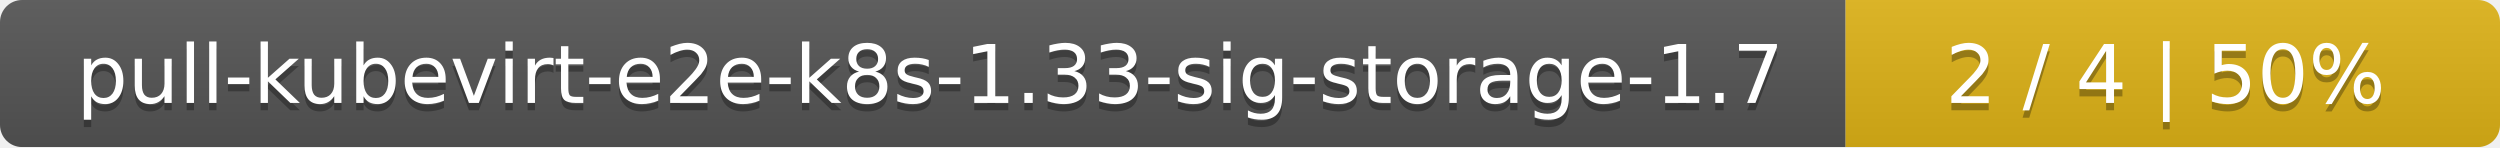
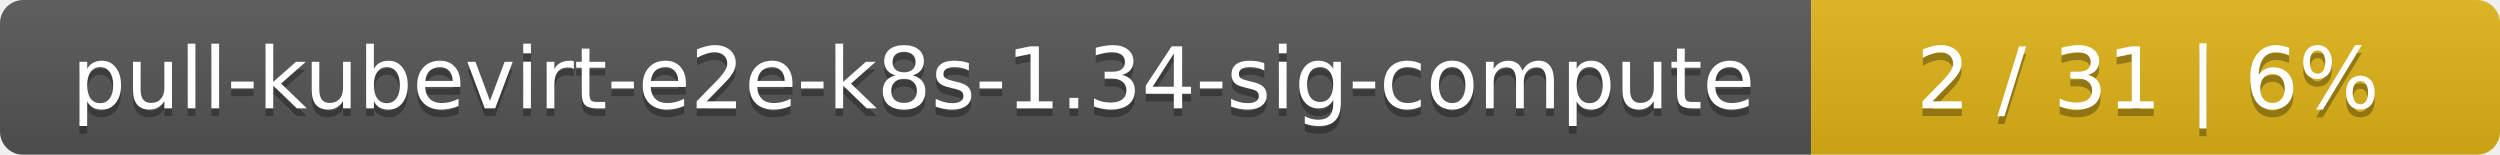
- <svg xmlns="http://www.w3.org/2000/svg" width="340" height="20">
+ <svg xmlns="http://www.w3.org/2000/svg" width="323" height="20">
  <linearGradient id="smooth" x2="0" y2="100%">
    <stop offset="0" stop-color="#bbb" stop-opacity=".1" />
    <stop offset="1" stop-opacity=".1" />
  </linearGradient>
  <mask id="round">
-     <rect width="340" height="20" rx="3" fill="#fff" />
+     <rect width="323" height="20" rx="3" fill="#fff" />
  </mask>
  <g mask="url(#round)">
-     <rect width="251" height="20" fill="#555" />
-     <rect x="251" width="89" height="20" fill="#dfb317" />
-     <rect width="340" height="20" fill="url(#smooth)" />
+     <rect width="234" height="20" fill="#555" />
+     <rect x="234" width="89" height="20" fill="#dfb317" />
+     <rect width="323" height="20" fill="url(#smooth)" />
  </g>
  <g fill="#fff" text-anchor="middle" font-family="DejaVu Sans,Verdana,Geneva,sans-serif" font-size="11">
-     <text x="126.5" y="15" fill="#010101" fill-opacity=".3">pull-kubevirt-e2e-k8s-1.33-sig-storage-1.7</text>
-     <text x="126.5" y="14">pull-kubevirt-e2e-k8s-1.33-sig-storage-1.7</text>
-     <text x="294.5" y="15" fill="#010101" fill-opacity=".3">2 / 4    |    50%</text>
-     <text x="294.5" y="14">2 / 4    |    50%</text>
+     <text x="118" y="15" fill="#010101" fill-opacity=".3">pull-kubevirt-e2e-k8s-1.34-sig-compute</text>
+     <text x="118" y="14">pull-kubevirt-e2e-k8s-1.34-sig-compute</text>
+     <text x="277.5" y="15" fill="#010101" fill-opacity=".3">2 / 31    |    6%</text>
+     <text x="277.5" y="14">2 / 31    |    6%</text>
  </g>
</svg>
